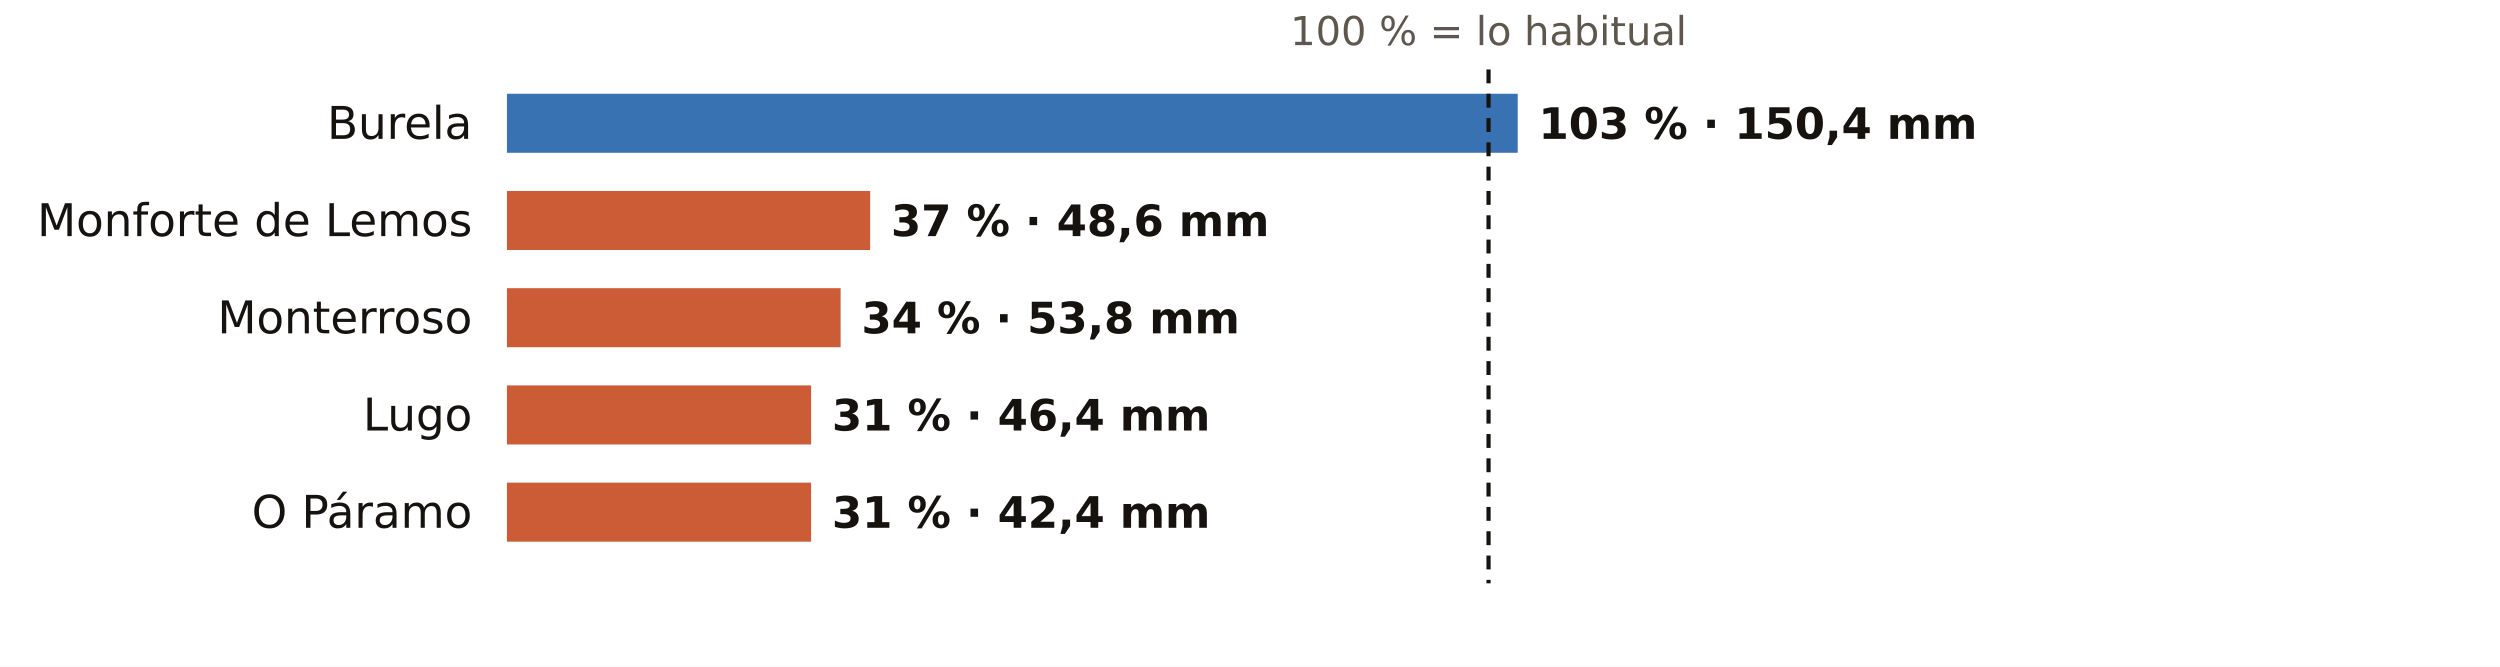
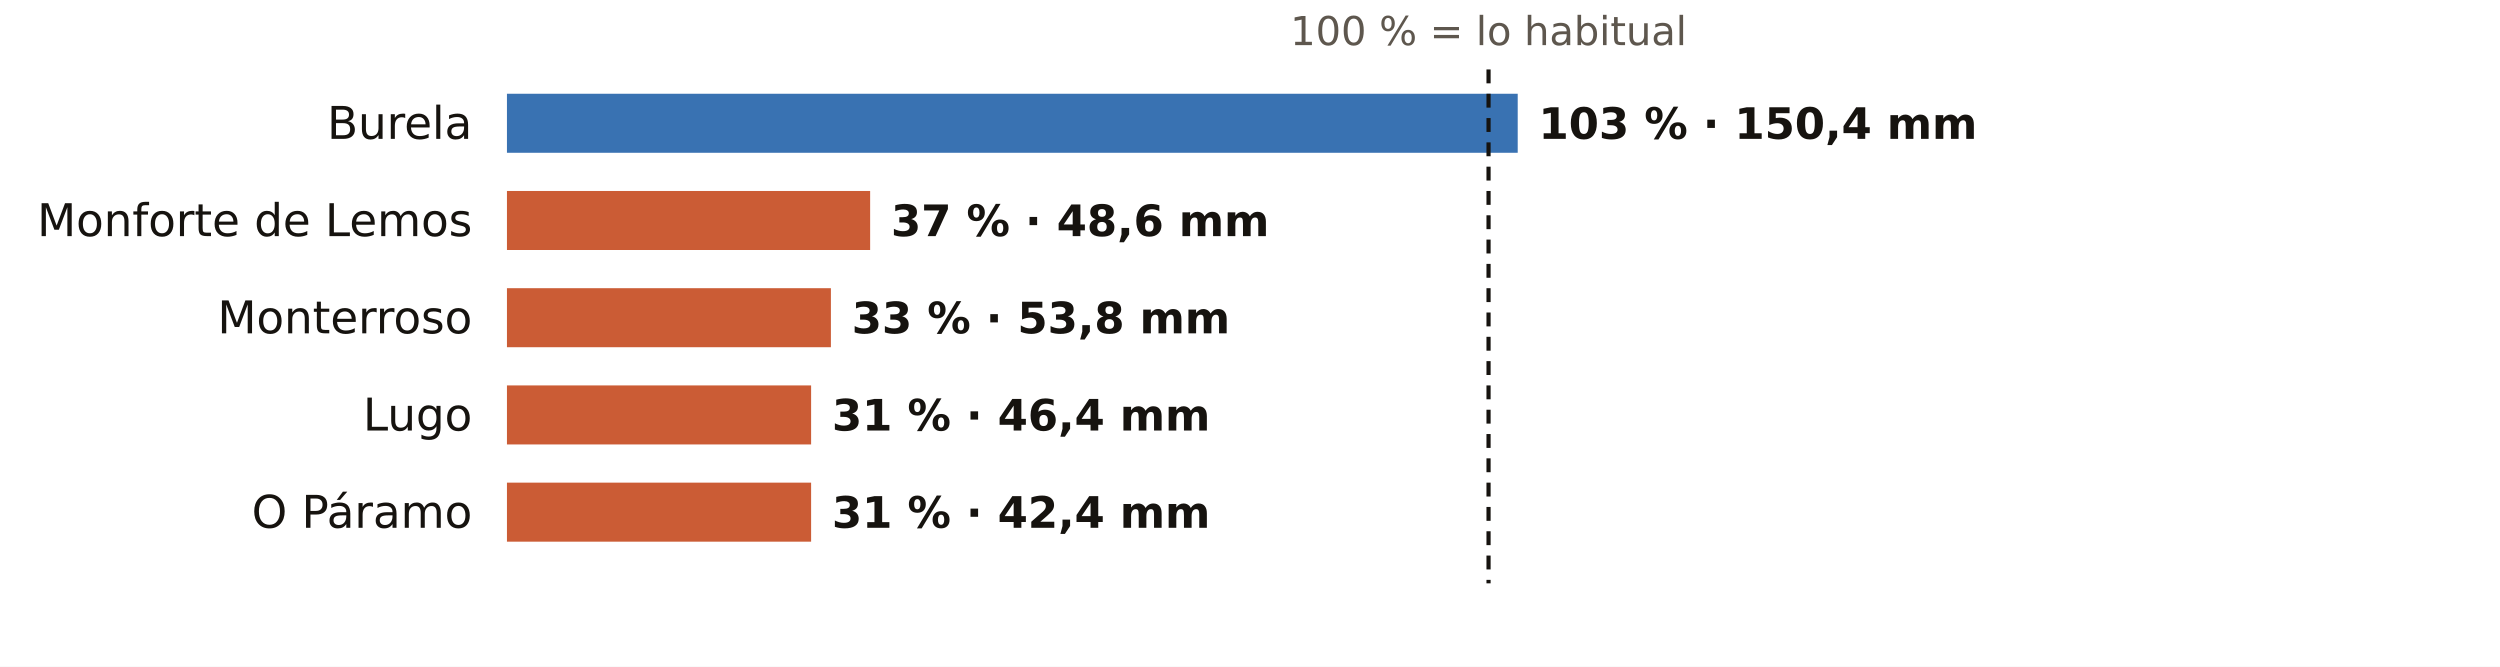
<svg xmlns="http://www.w3.org/2000/svg" viewBox="0 0 720 192" width="720" height="192" role="img" aria-label="El otoño en los pluviómetros de AEMET de Lugo: % de lo habitual">
  <rect width="720" height="192" fill="#FFFFFF" />
  <text x="428.7" y="13.0" font-size="11.5" fill="#5E574E" text-anchor="middle" font-weight="400" font-family="Public Sans, DejaVu Sans, Arial, sans-serif">100 % = lo habitual</text>
  <text x="136.0" y="40.0" font-size="13" fill="#16130F" text-anchor="end" font-weight="500" font-family="Public Sans, DejaVu Sans, Arial, sans-serif">Burela</text>
  <rect x="146" y="27" width="291.1" height="17" fill="#1F5FA8" opacity="0.88" />
  <text x="443.1" y="40.0" font-size="12.5" fill="#16130F" text-anchor="start" font-weight="600" font-family="Public Sans, DejaVu Sans, Arial, sans-serif">103 % · 150,4 mm</text>
  <text x="136.0" y="68.0" font-size="13" fill="#16130F" text-anchor="end" font-weight="500" font-family="Public Sans, DejaVu Sans, Arial, sans-serif">Monforte de Lemos</text>
  <rect x="146" y="55" width="104.6" height="17" fill="#C4461A" opacity="0.88" />
  <text x="256.6" y="68.0" font-size="12.5" fill="#16130F" text-anchor="start" font-weight="600" font-family="Public Sans, DejaVu Sans, Arial, sans-serif">37 % · 48,6 mm</text>
  <text x="136.0" y="96.0" font-size="13" fill="#16130F" text-anchor="end" font-weight="500" font-family="Public Sans, DejaVu Sans, Arial, sans-serif">Monterroso</text>
-   <rect x="146" y="83" width="96.1" height="17" fill="#C4461A" opacity="0.88" />
-   <text x="248.1" y="96.0" font-size="12.5" fill="#16130F" text-anchor="start" font-weight="600" font-family="Public Sans, DejaVu Sans, Arial, sans-serif">34 % · 53,8 mm</text>
+   <rect x="146" y="83" width="93.3" height="17" fill="#C4461A" opacity="0.88" />
+   <text x="245.3" y="96.0" font-size="12.5" fill="#16130F" text-anchor="start" font-weight="600" font-family="Public Sans, DejaVu Sans, Arial, sans-serif">33 % · 53,8 mm</text>
  <text x="136.0" y="124.0" font-size="13" fill="#16130F" text-anchor="end" font-weight="500" font-family="Public Sans, DejaVu Sans, Arial, sans-serif">Lugo</text>
  <rect x="146" y="111" width="87.6" height="17" fill="#C4461A" opacity="0.88" />
  <text x="239.6" y="124.0" font-size="12.5" fill="#16130F" text-anchor="start" font-weight="600" font-family="Public Sans, DejaVu Sans, Arial, sans-serif">31 % · 46,4 mm</text>
  <text x="136.0" y="152.0" font-size="13" fill="#16130F" text-anchor="end" font-weight="500" font-family="Public Sans, DejaVu Sans, Arial, sans-serif">O Páramo</text>
  <rect x="146" y="139" width="87.6" height="17" fill="#C4461A" opacity="0.88" />
  <text x="239.6" y="152.0" font-size="12.5" fill="#16130F" text-anchor="start" font-weight="600" font-family="Public Sans, DejaVu Sans, Arial, sans-serif">31 % · 42,4 mm</text>
  <line x1="428.7" x2="428.7" y1="20" y2="168" stroke="#16130F" stroke-width="1.2" stroke-dasharray="4 3" />
</svg>
